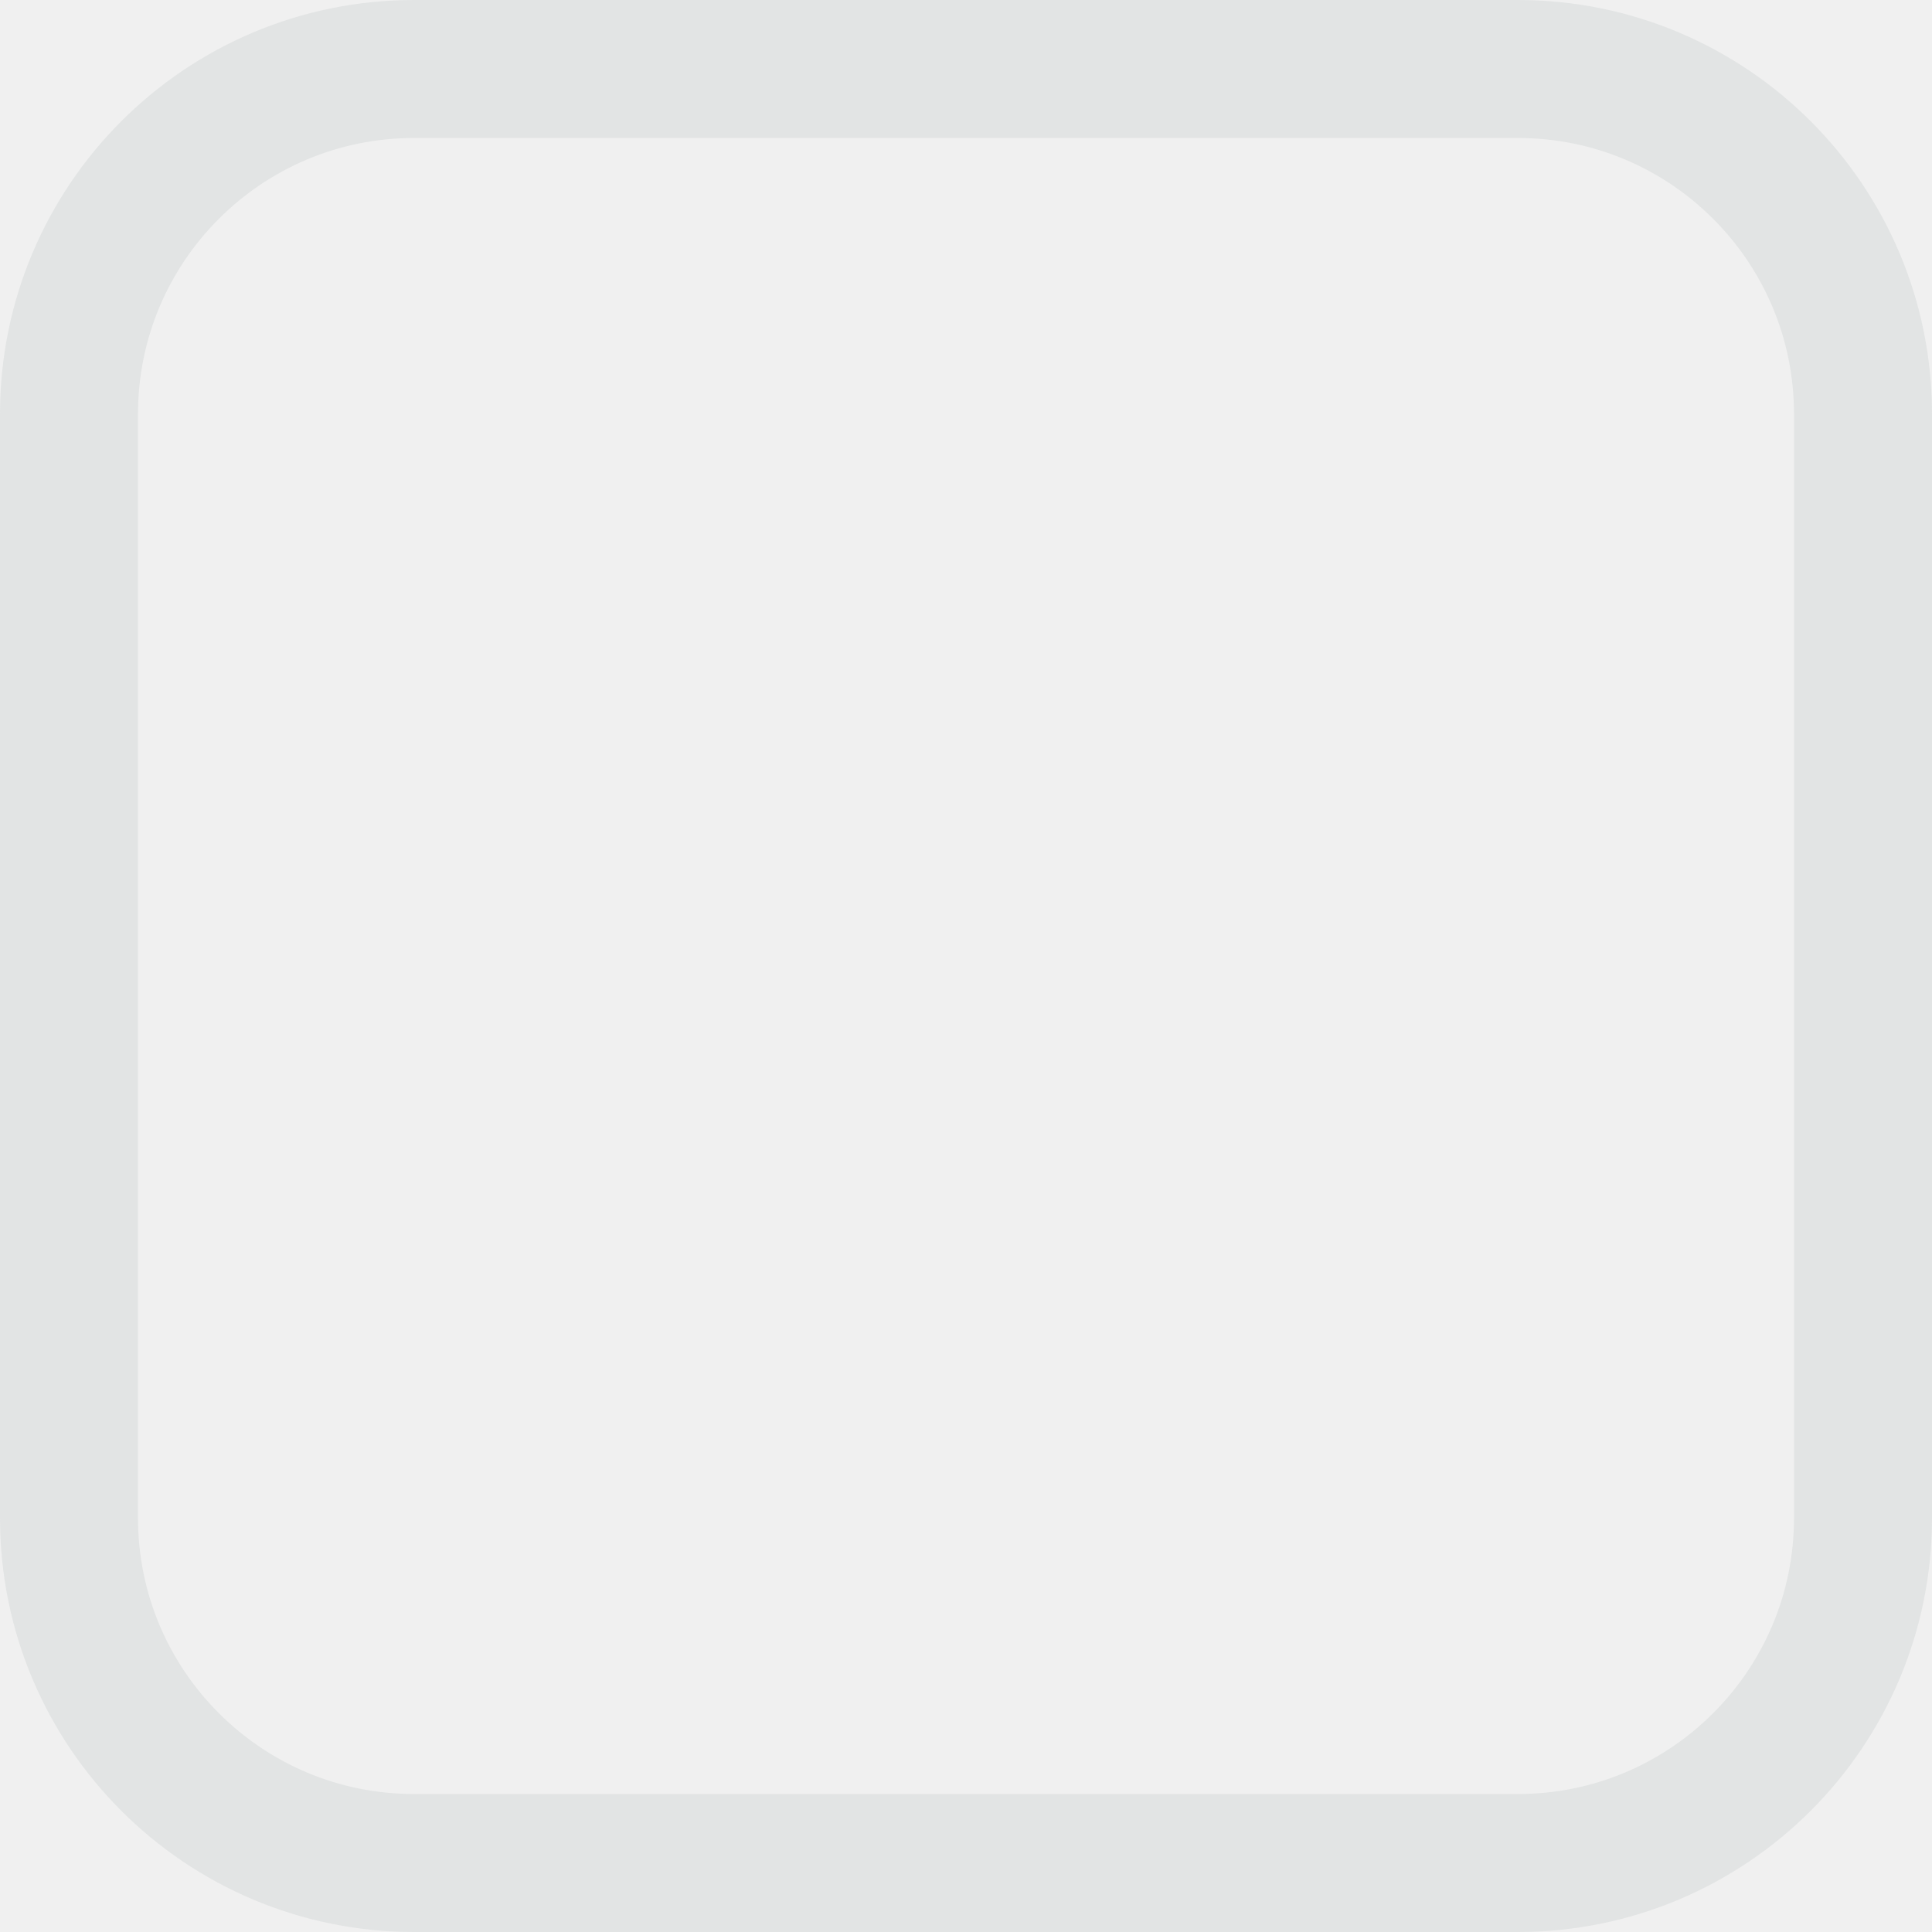
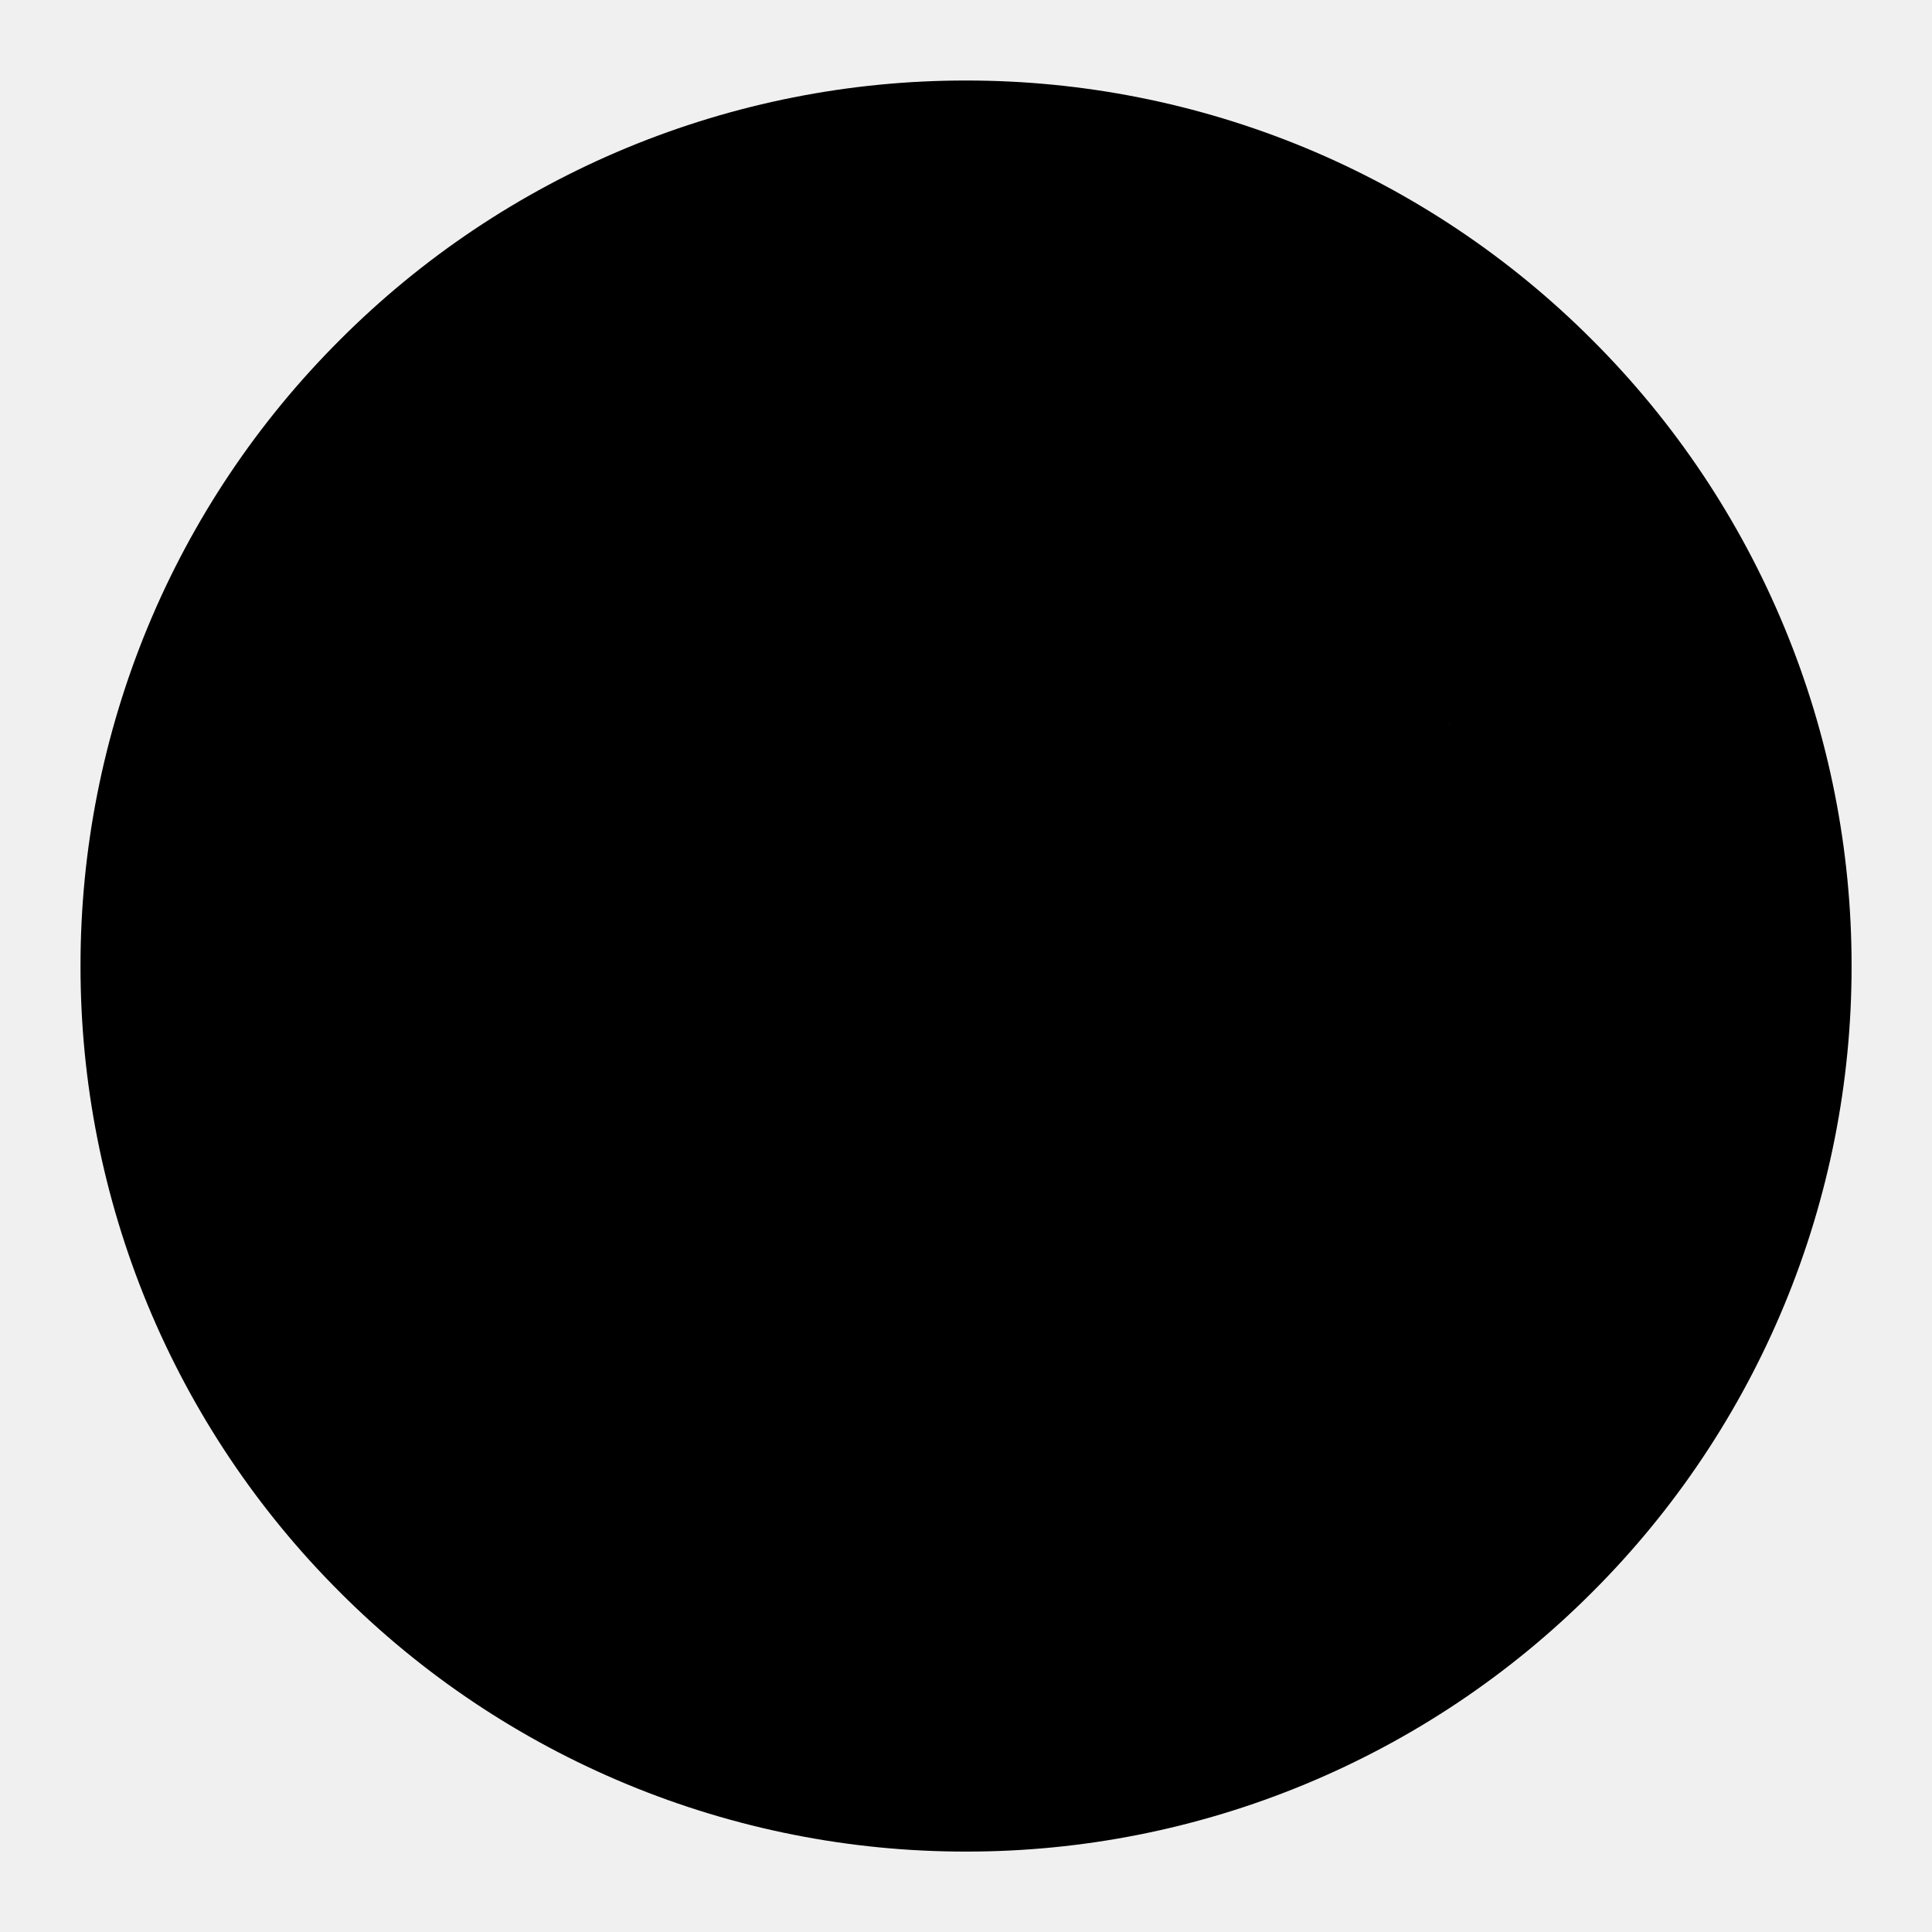
- <svg xmlns="http://www.w3.org/2000/svg" width="14" height="14" viewBox="0 0 14 14" fill="none">
-   <rect x="0.5" y="0.5" width="13" height="13" rx="2.5" stroke="#E2E4E4" />
+ <svg xmlns="http://www.w3.org/2000/svg" width="20" height="20" viewBox="0 0 20 20" fill="none">
+   <g clip-path="url(#clip0_4783_34292)">
+     <rect x="5" y="4" width="10" height="12" fill="currentColor" class="check-fill" />
+     <mask id="mask0_4783_34292" style="mask-type:luminance" maskUnits="userSpaceOnUse" x="0" y="0" width="20" height="20">
+       <path d="M10 18.334C11.095 18.335 12.179 18.12 13.19 17.701C14.201 17.282 15.12 16.668 15.893 15.893C16.668 15.12 17.282 14.201 17.701 13.19C18.12 12.179 18.335 11.095 18.334 10C18.335 8.906 18.12 7.822 17.701 6.811C17.282 5.799 16.668 4.881 15.893 4.108C15.12 3.333 14.201 2.718 13.19 2.299C12.179 1.881 11.095 1.666 10 1.667C8.906 1.666 7.822 1.881 6.811 2.299C5.799 2.718 4.881 3.333 4.108 4.108C3.333 4.881 2.718 5.799 2.299 6.811C1.881 7.822 1.666 8.906 1.667 10C1.666 11.095 1.881 12.179 2.299 13.19C2.718 14.201 3.333 15.12 4.108 15.893C4.881 16.668 5.799 17.282 6.811 17.701C7.822 18.12 8.906 18.335 10 18.334Z" fill="white" stroke="white" stroke-width="1.667" stroke-linejoin="round" />
+       <path d="M6.667 10L9.167 12.5L14.167 7.5" stroke="black" stroke-width="1.667" stroke-linecap="round" stroke-linejoin="round" />
+     </mask>
+     <g mask="url(#mask0_4783_34292)">
+       <path d="M0 0H20V20H0V0Z" fill="currentColor" />
+     </g>
+   </g>
+   <defs>
+     <clipPath id="clip0_4783_34292">
+       <rect width="20" height="20" fill="white" />
+     </clipPath>
+   </defs>
</svg>
